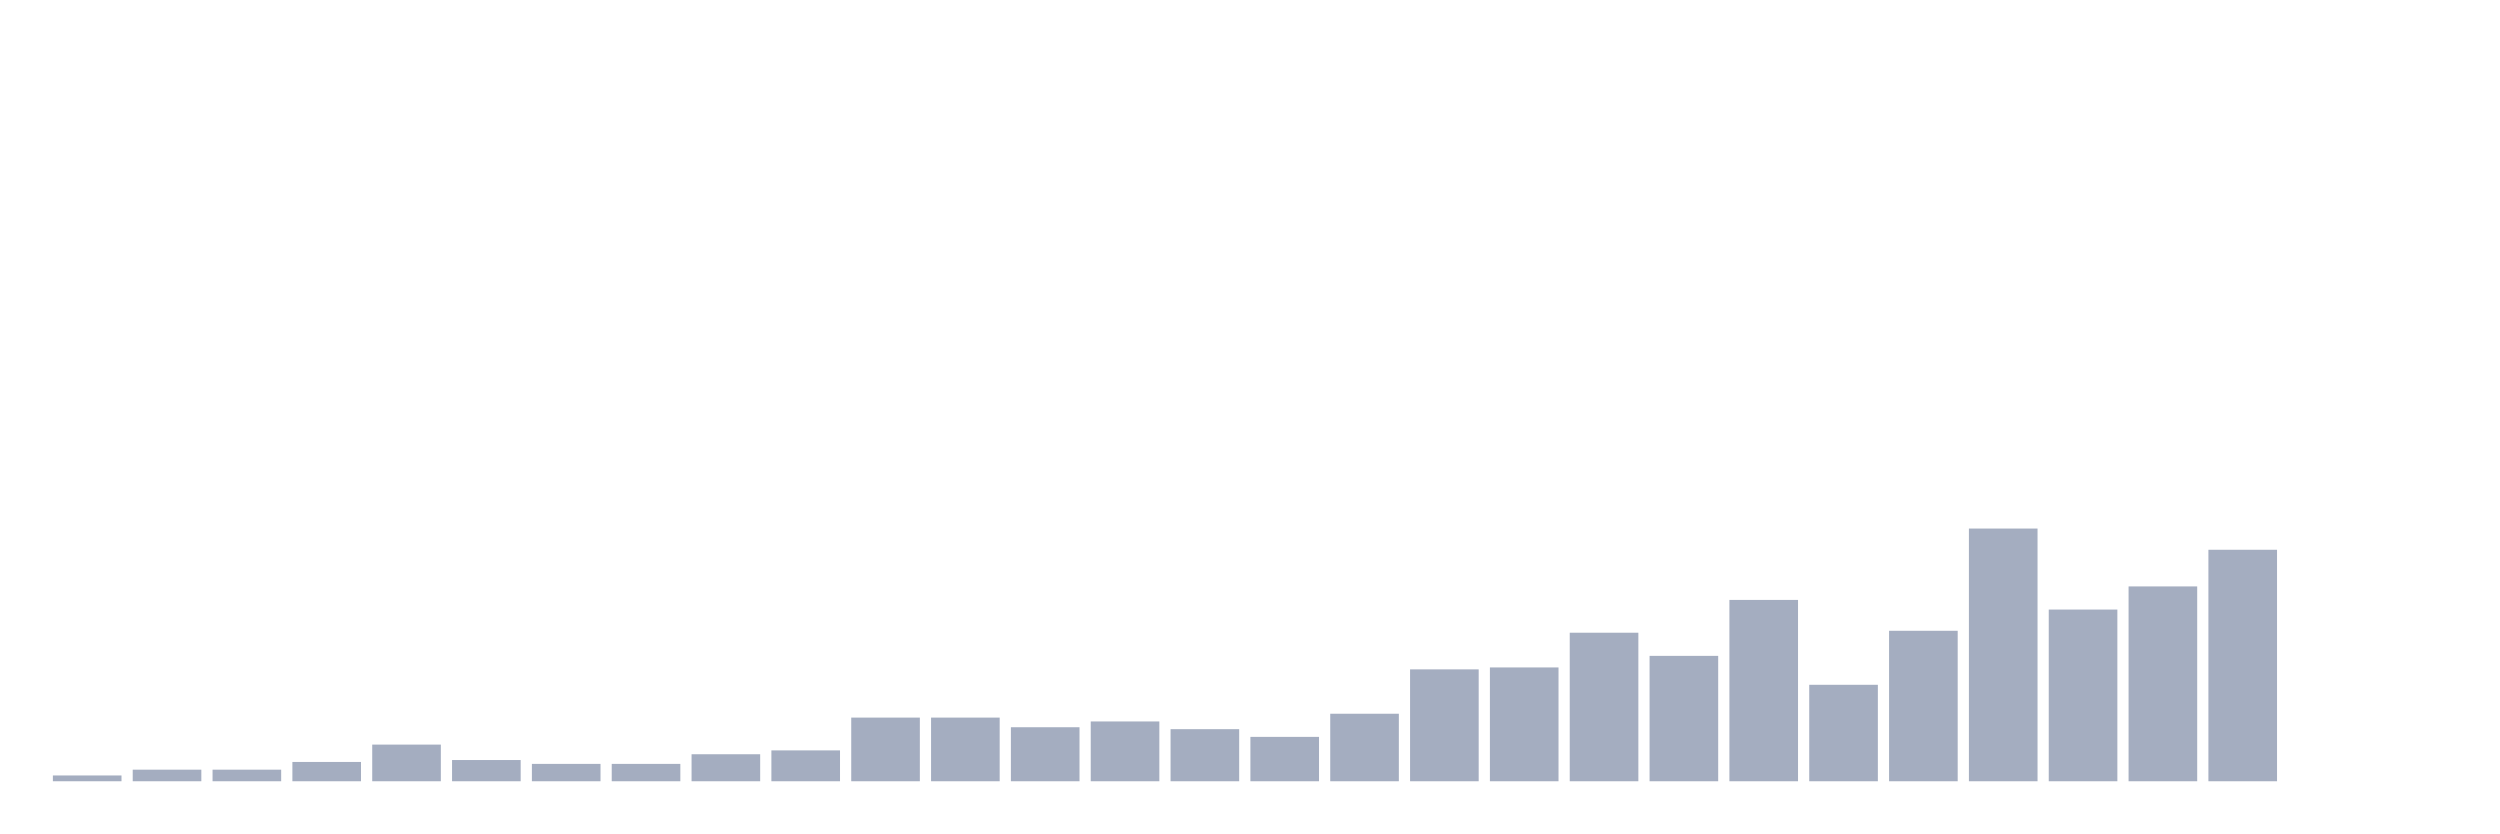
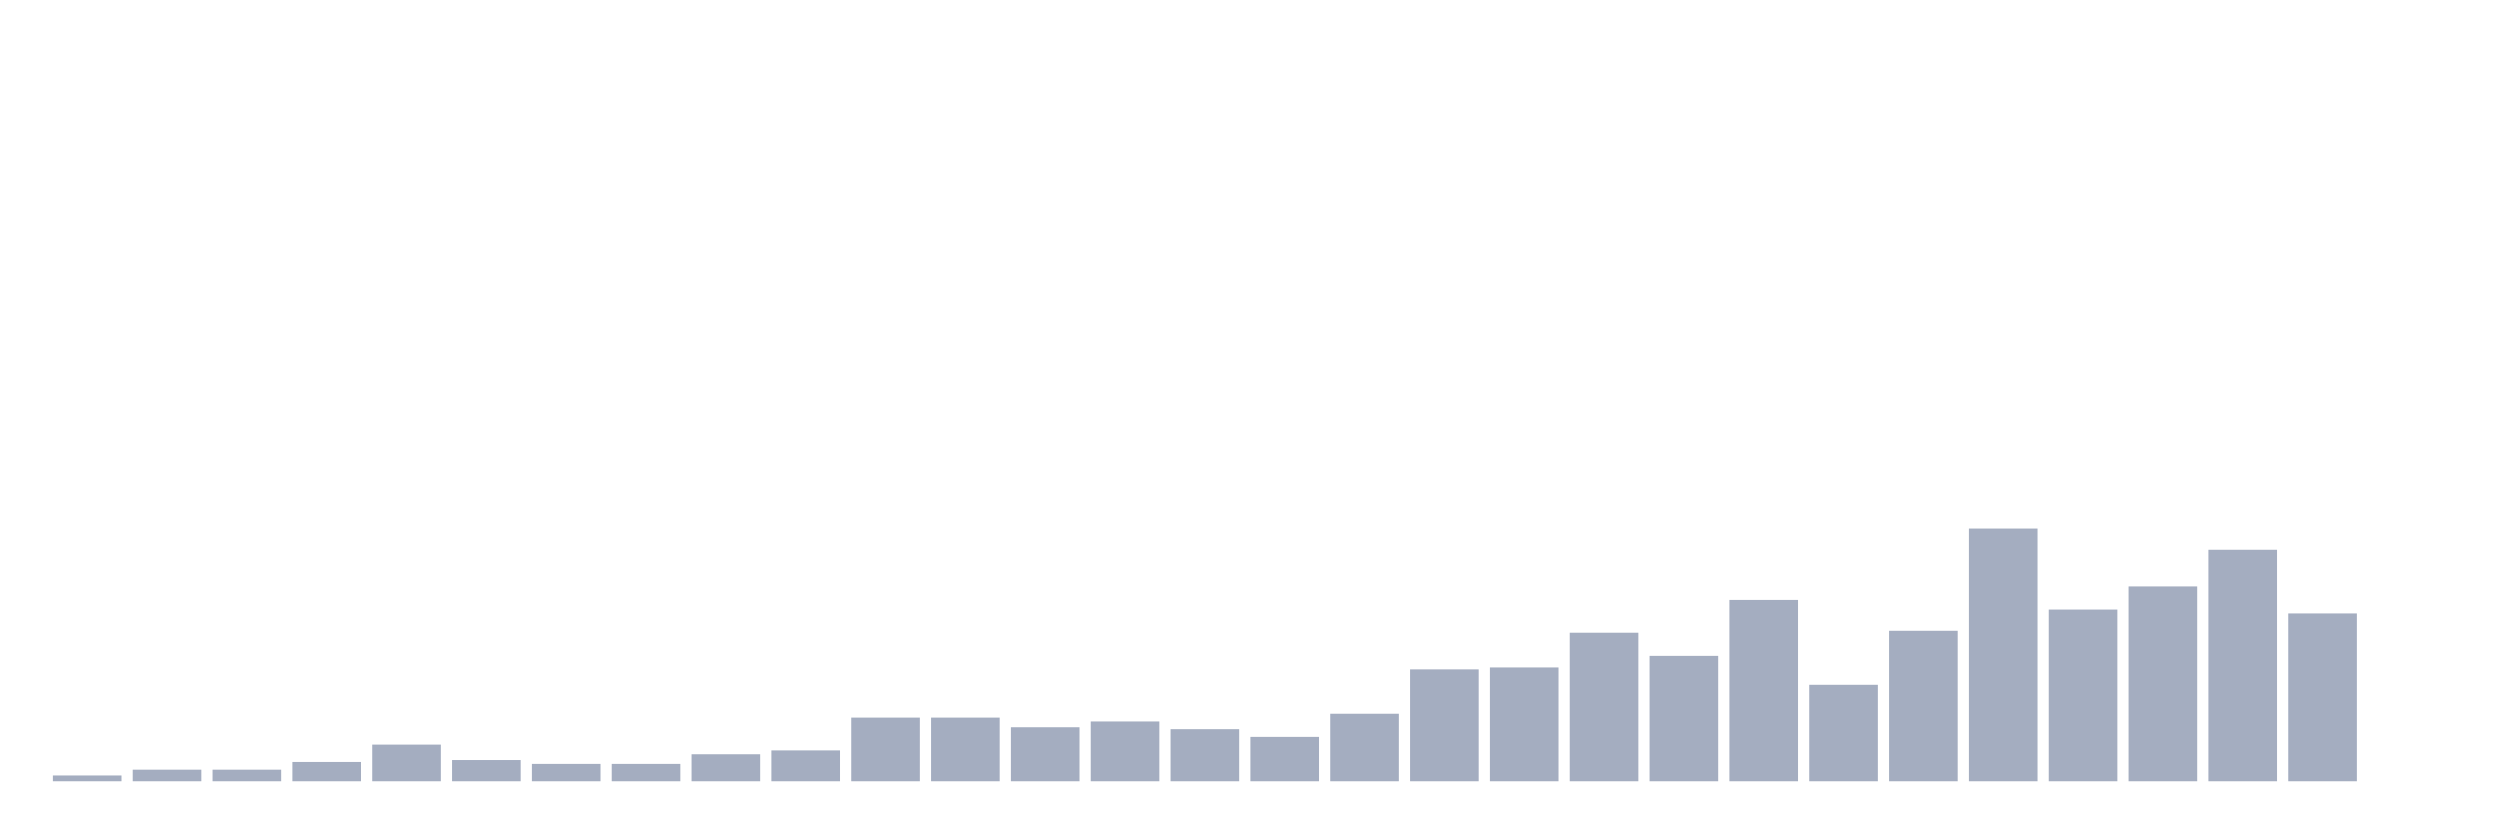
<svg xmlns="http://www.w3.org/2000/svg" viewBox="0 0 480 160">
  <g transform="translate(10,10)">
    <rect class="bar" x="0.153" width="13.175" y="138.889" height="1.111" fill="rgb(164,173,192)" />
    <rect class="bar" x="15.482" width="13.175" y="137.778" height="2.222" fill="rgb(164,173,192)" />
    <rect class="bar" x="30.81" width="13.175" y="137.778" height="2.222" fill="rgb(164,173,192)" />
    <rect class="bar" x="46.138" width="13.175" y="136.296" height="3.704" fill="rgb(164,173,192)" />
    <rect class="bar" x="61.466" width="13.175" y="132.963" height="7.037" fill="rgb(164,173,192)" />
    <rect class="bar" x="76.794" width="13.175" y="135.926" height="4.074" fill="rgb(164,173,192)" />
    <rect class="bar" x="92.123" width="13.175" y="136.667" height="3.333" fill="rgb(164,173,192)" />
    <rect class="bar" x="107.451" width="13.175" y="136.667" height="3.333" fill="rgb(164,173,192)" />
    <rect class="bar" x="122.779" width="13.175" y="134.815" height="5.185" fill="rgb(164,173,192)" />
    <rect class="bar" x="138.107" width="13.175" y="134.074" height="5.926" fill="rgb(164,173,192)" />
    <rect class="bar" x="153.436" width="13.175" y="127.778" height="12.222" fill="rgb(164,173,192)" />
    <rect class="bar" x="168.764" width="13.175" y="127.778" height="12.222" fill="rgb(164,173,192)" />
    <rect class="bar" x="184.092" width="13.175" y="129.63" height="10.37" fill="rgb(164,173,192)" />
    <rect class="bar" x="199.42" width="13.175" y="128.519" height="11.481" fill="rgb(164,173,192)" />
    <rect class="bar" x="214.748" width="13.175" y="130" height="10" fill="rgb(164,173,192)" />
    <rect class="bar" x="230.077" width="13.175" y="131.481" height="8.519" fill="rgb(164,173,192)" />
    <rect class="bar" x="245.405" width="13.175" y="127.037" height="12.963" fill="rgb(164,173,192)" />
    <rect class="bar" x="260.733" width="13.175" y="118.519" height="21.481" fill="rgb(164,173,192)" />
    <rect class="bar" x="276.061" width="13.175" y="118.148" height="21.852" fill="rgb(164,173,192)" />
    <rect class="bar" x="291.39" width="13.175" y="111.481" height="28.519" fill="rgb(164,173,192)" />
    <rect class="bar" x="306.718" width="13.175" y="115.926" height="24.074" fill="rgb(164,173,192)" />
    <rect class="bar" x="322.046" width="13.175" y="105.185" height="34.815" fill="rgb(164,173,192)" />
    <rect class="bar" x="337.374" width="13.175" y="121.481" height="18.519" fill="rgb(164,173,192)" />
    <rect class="bar" x="352.702" width="13.175" y="111.111" height="28.889" fill="rgb(164,173,192)" />
    <rect class="bar" x="368.031" width="13.175" y="91.481" height="48.519" fill="rgb(164,173,192)" />
    <rect class="bar" x="383.359" width="13.175" y="107.037" height="32.963" fill="rgb(164,173,192)" />
    <rect class="bar" x="398.687" width="13.175" y="102.593" height="37.407" fill="rgb(164,173,192)" />
    <rect class="bar" x="414.015" width="13.175" y="95.556" height="44.444" fill="rgb(164,173,192)" />
-     <rect class="bar" x="429.344" width="13.175" y="140" height="0" fill="rgb(164,173,192)" />
+     <rect class="bar" x="429.344" width="13.175" y="107.778" height="32.222" fill="rgb(164,173,192)" />
    <rect class="bar" x="444.672" width="13.175" y="140" height="0" fill="rgb(164,173,192)" />
  </g>
</svg>
